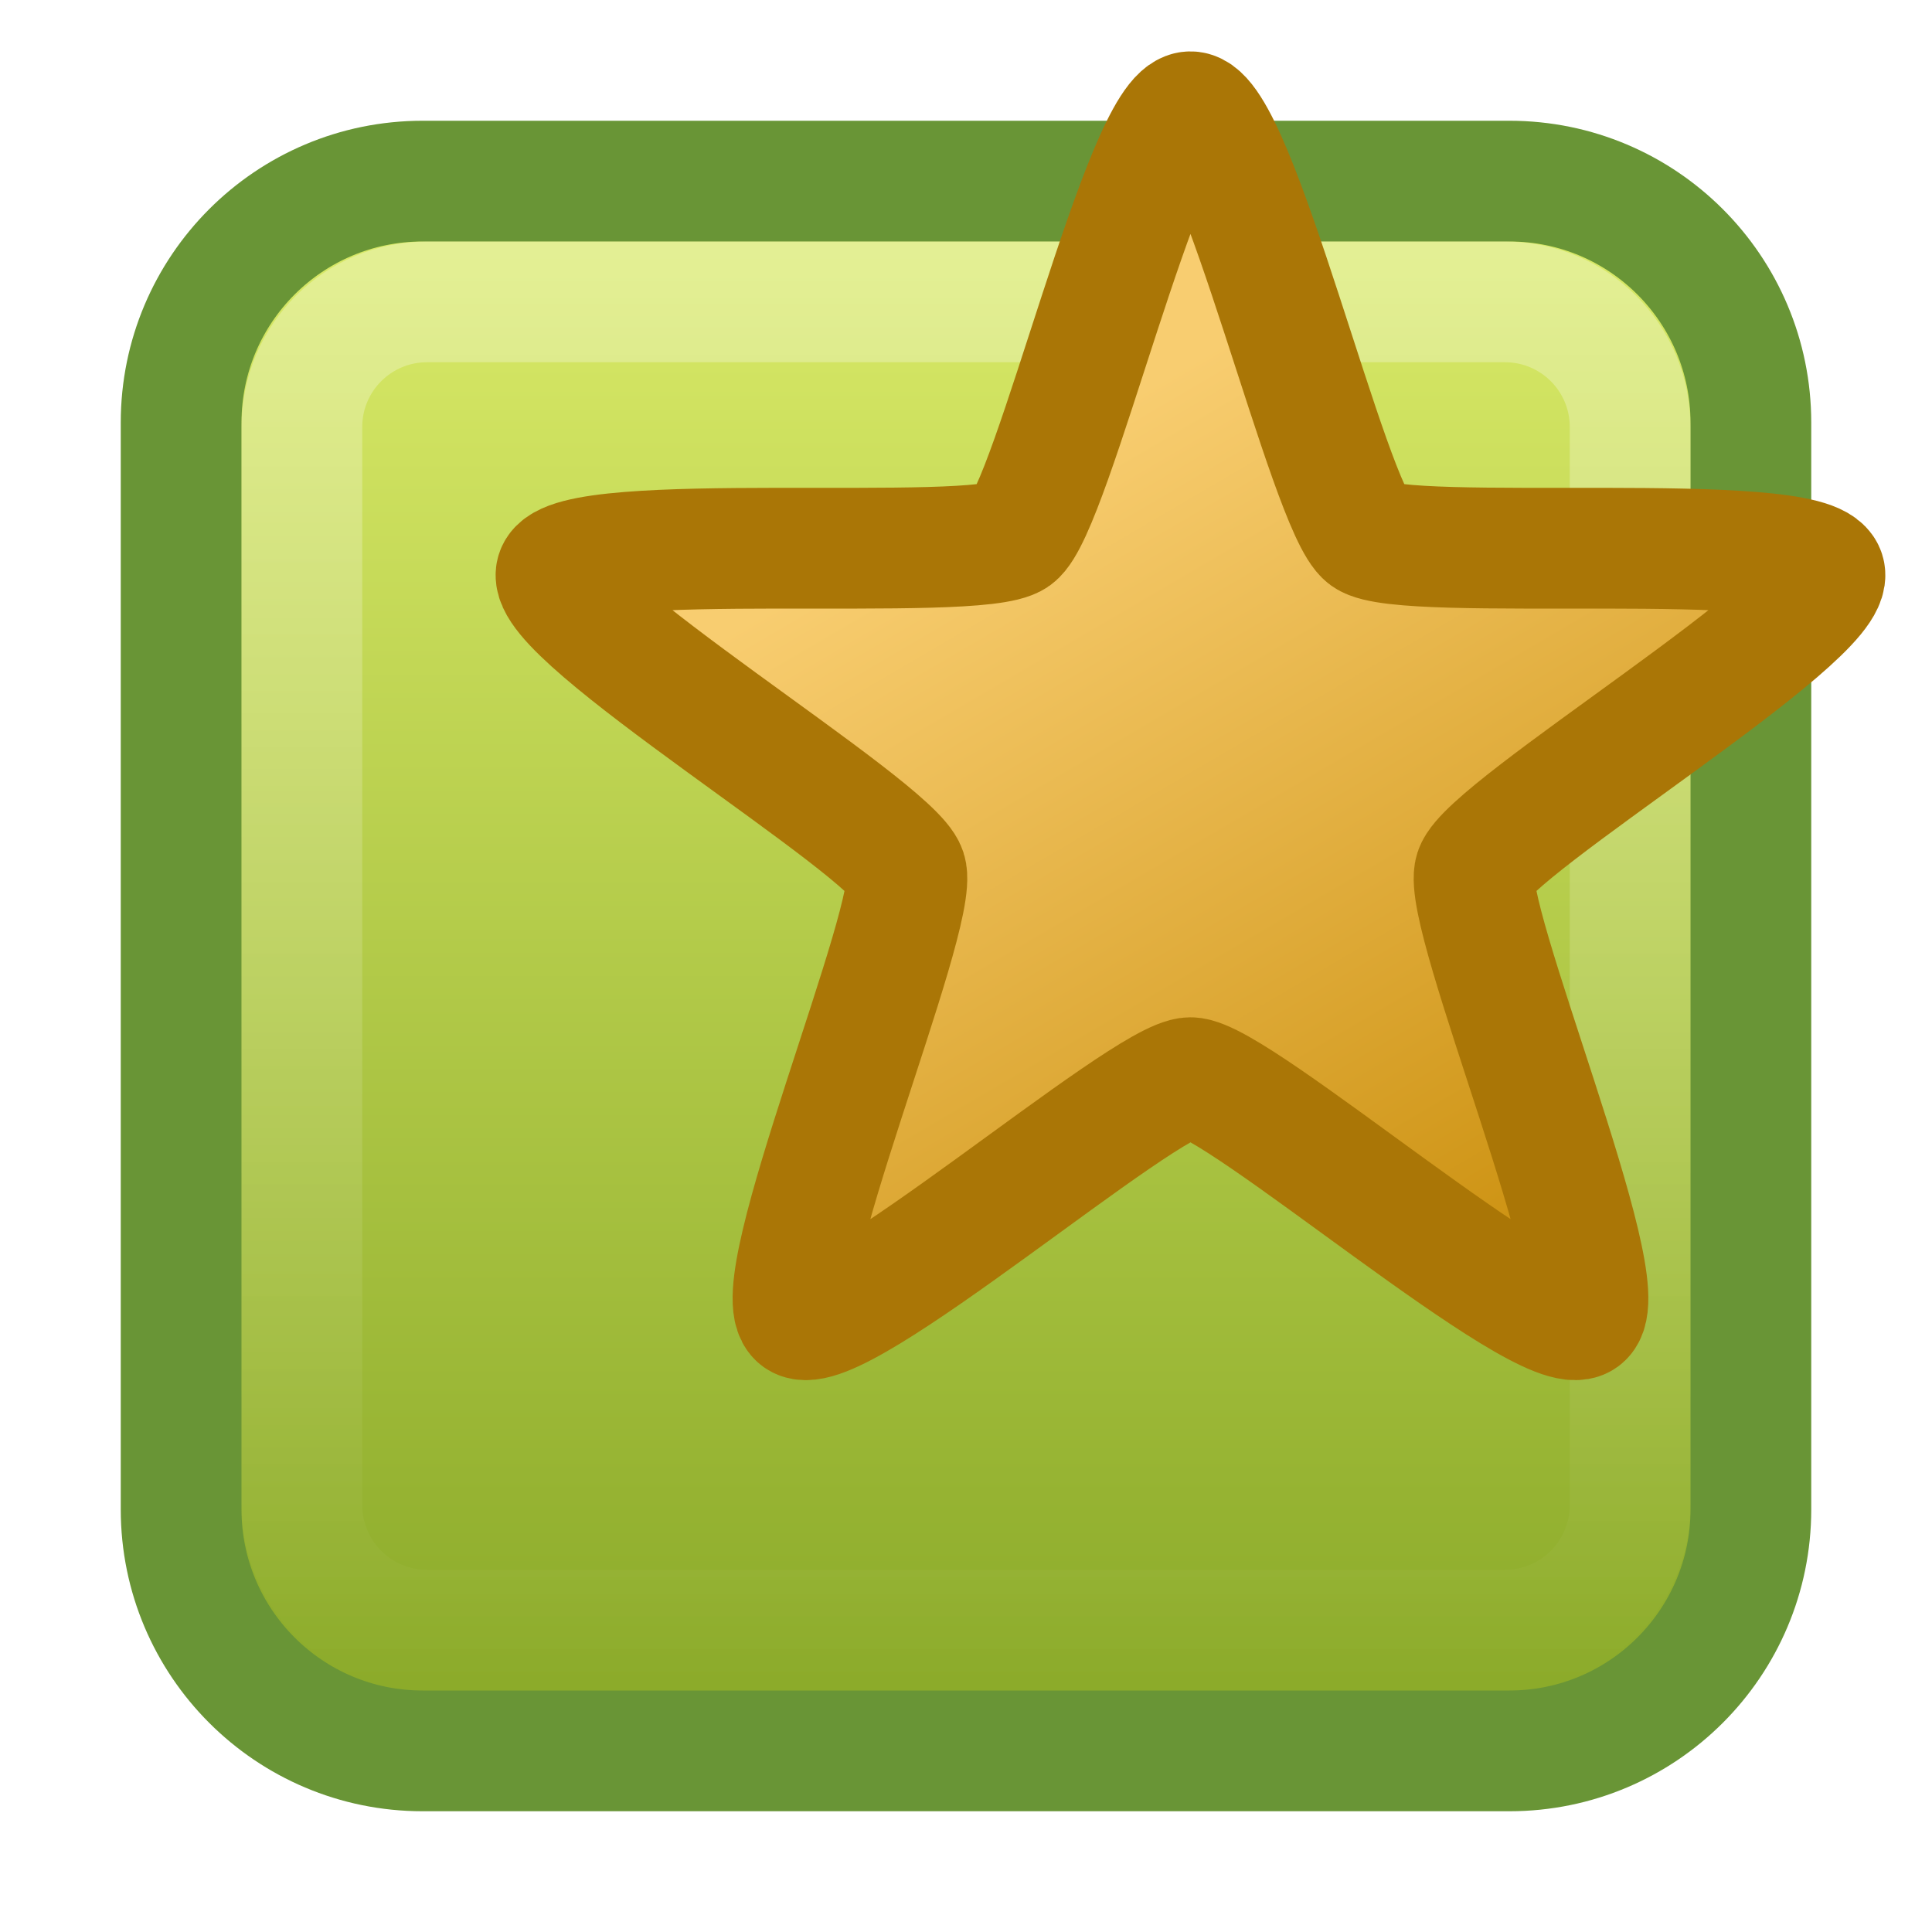
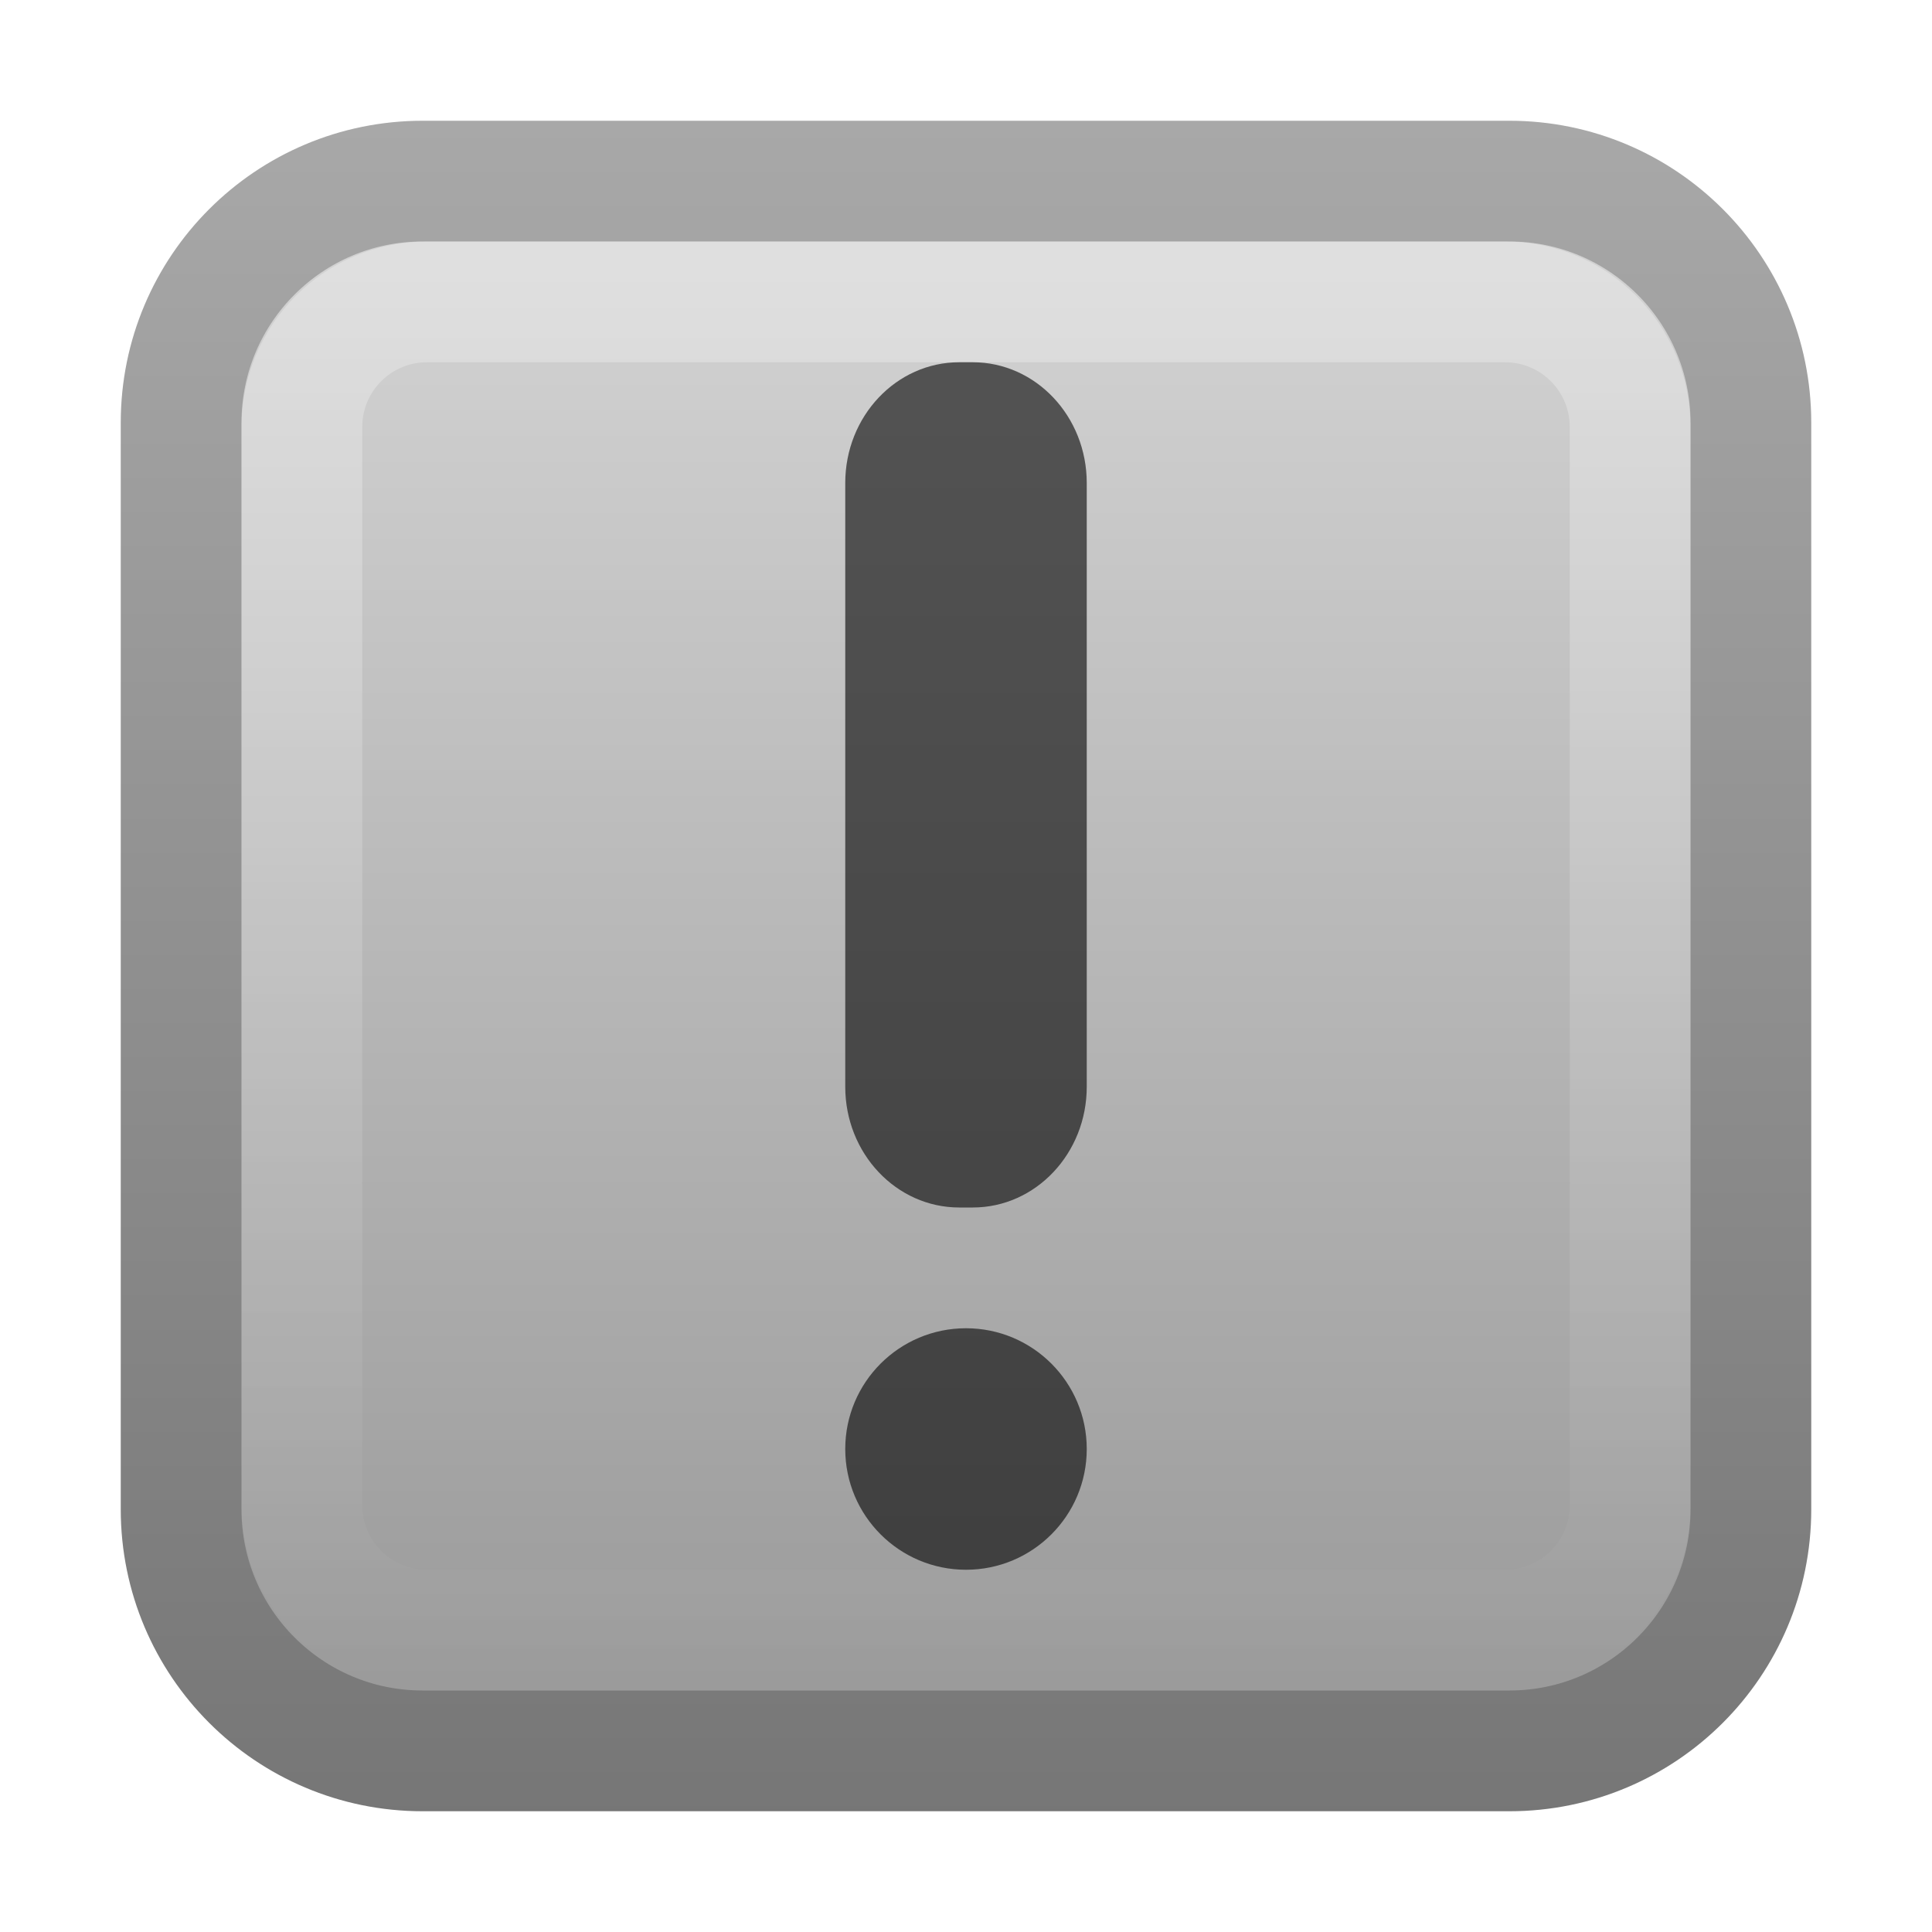
- <svg xmlns="http://www.w3.org/2000/svg" xmlns:xlink="http://www.w3.org/1999/xlink" version="1.0" width="16" height="16" id="svg3328">
-   <defs id="defs3330">
-     <linearGradient id="linearGradient3607">
-       <stop id="stop3609" style="stop-color:#f8cd70;stop-opacity:1" offset="0" />
-       <stop id="stop3611" style="stop-color:#cc9110;stop-opacity:1" offset="1" />
+ <svg xmlns="http://www.w3.org/2000/svg" xmlns:xlink="http://www.w3.org/1999/xlink" version="1.0" width="16" height="16" id="svg2714">
+   <defs id="defs2716">
+     <linearGradient id="linearGradient3195-405">
+       <stop id="stop2418" style="stop-color:#ffffff;stop-opacity:1" offset="0" />
+       <stop id="stop2420" style="stop-color:#ffffff;stop-opacity:0" offset="1" />
    </linearGradient>
-     <linearGradient id="linearGradient3195">
-       <stop id="stop3197" style="stop-color:#ffffff;stop-opacity:1" offset="0" />
-       <stop id="stop3199" style="stop-color:#ffffff;stop-opacity:0" offset="1" />
+     <linearGradient x1="8" y1="1052.362" x2="8" y2="1039.672" id="linearGradient2492" xlink:href="#linearGradient3195-405" gradientUnits="userSpaceOnUse" gradientTransform="translate(0,-1036.362)" />
+     <linearGradient id="linearGradient3390-861-676-84">
+       <stop id="stop2650" style="stop-color:#767676;stop-opacity:1" offset="0" />
+       <stop id="stop2652" style="stop-color:#a8a8a8;stop-opacity:1" offset="1" />
    </linearGradient>
-     <linearGradient id="linearGradient2264">
-       <stop id="stop2266" style="stop-color:#d7e866;stop-opacity:1" offset="0" />
-       <stop id="stop2268" style="stop-color:#8cab2a;stop-opacity:1" offset="1" />
+     <linearGradient x1="11.375" y1="1051.449" x2="11.375" y2="1037.362" id="linearGradient2489-735-841" xlink:href="#linearGradient3390-861-676-84" gradientUnits="userSpaceOnUse" gradientTransform="translate(0,-1036.362)" />
+     <linearGradient id="linearGradient7012-661-145-733-759-865-745-271-756-820">
+       <stop id="stop2644" style="stop-color:#d2d2d2;stop-opacity:1" offset="0" />
+       <stop id="stop2646" style="stop-color:#9b9b9b;stop-opacity:1" offset="1" />
    </linearGradient>
-     <linearGradient x1="8" y1="1037.362" x2="8" y2="1051.362" id="linearGradient2446" xlink:href="#linearGradient3195" gradientUnits="userSpaceOnUse" gradientTransform="matrix(0.8461539,0,0,0.8461527,1.230769,-875.6899)" />
-     <linearGradient x1="5.682" y1="1038.588" x2="5.682" y2="1050.293" id="linearGradient2450" xlink:href="#linearGradient2264" gradientUnits="userSpaceOnUse" gradientTransform="translate(0,-1036.362)" />
-     <linearGradient x1="8" y1="1052.362" x2="8" y2="1039.672" id="linearGradient2455" xlink:href="#linearGradient3195" gradientUnits="userSpaceOnUse" gradientTransform="translate(0,-1036.362)" />
-     <linearGradient x1="7.372" y1="3.054" x2="11.332" y2="-3.706" id="linearGradient3612" xlink:href="#linearGradient3607" gradientUnits="userSpaceOnUse" />
+     <linearGradient x1="5.682" y1="1038.588" x2="5.682" y2="1050.293" id="linearGradient2487-569-96" xlink:href="#linearGradient7012-661-145-733-759-865-745-271-756-820" gradientUnits="userSpaceOnUse" gradientTransform="translate(0,-1036.362)" />
+     <linearGradient id="linearGradient3195-97">
+       <stop id="stop2436" style="stop-color:#ffffff;stop-opacity:1" offset="0" />
+       <stop id="stop2438" style="stop-color:#ffffff;stop-opacity:0" offset="1" />
+     </linearGradient>
+     <linearGradient x1="8" y1="1037.362" x2="8" y2="1051.362" id="linearGradient2483" xlink:href="#linearGradient3195-97" gradientUnits="userSpaceOnUse" gradientTransform="matrix(0.8461539,0,0,0.8461527,1.230769,-875.6899)" />
  </defs>
-   <rect width="15" height="15" rx="3.021" ry="3.021" x="0.5" y="0.5" id="rect3180" style="opacity:0.3;fill:none;stroke:url(#linearGradient2455);stroke-width:1;stroke-miterlimit:4;stroke-opacity:1;stroke-dasharray:none" />
-   <rect width="13" height="13" rx="2" ry="2" x="1.5" y="1.5" id="rect7169" style="fill:url(#linearGradient2450);fill-opacity:1;stroke:#699536;stroke-width:1;stroke-miterlimit:4;stroke-opacity:1;stroke-dasharray:none" />
-   <rect width="11" height="11" rx="1.036" ry="1.036" x="2.5" y="2.5" id="rect3419" style="opacity:0.3;fill:none;stroke:url(#linearGradient2446);stroke-width:1;stroke-miterlimit:4;stroke-opacity:1;stroke-dasharray:none" />
-   <path d="M 9.69,6.479 C 9.31,6.479 8.542,3.186 8.234,2.962 7.926,2.738 4.557,3.026 4.439,2.664 4.322,2.302 7.216,0.554 7.334,0.192 7.452,-0.17 6.137,-3.285 6.445,-3.509 c 0.308,-0.224 2.865,1.989 3.245,1.989 0.381,0 2.937,-2.213 3.245,-1.989 0.308,0.224 -1.007,3.339 -0.889,3.701 0.118,0.362 3.012,2.11 2.895,2.472 -0.118,0.362 -3.487,0.074 -3.795,0.298 -0.308,0.224 -1.076,3.517 -1.456,3.517 z" transform="matrix(1,0,0,-1,0.1690141,7.404749)" id="path3604" style="fill:url(#linearGradient3612);fill-opacity:1;stroke:#aa7606;stroke-width:1;stroke-linecap:round;stroke-linejoin:round;stroke-miterlimit:4;stroke-opacity:1;stroke-dasharray:none" />
+   <g id="layer1">
+     <rect width="15" height="15" rx="3.021" ry="3.021" x="0.5" y="0.5" id="rect3180" style="opacity:0.3;fill:none;stroke:url(#linearGradient2492);stroke-width:1;stroke-miterlimit:4;stroke-opacity:1;stroke-dasharray:none" />
+     <rect width="13" height="13" rx="2" ry="2" x="1.5" y="1.5" id="rect7169" style="fill:url(#linearGradient2487-569-96);fill-opacity:1;stroke:url(#linearGradient2489-735-841);stroke-width:1;stroke-miterlimit:4;stroke-opacity:1;stroke-dasharray:none" />
+     <rect width="11" height="11" rx="1.036" ry="1.036" x="2.5" y="2.5" id="rect3419" style="opacity:0.3;fill:none;stroke:url(#linearGradient2483);stroke-width:1;stroke-miterlimit:4;stroke-opacity:1;stroke-dasharray:none" />
+     <rect width="2" height="2" rx="1" ry="1" x="7" y="11" id="rect4230" style="opacity:0.6;fill:#000000;fill-opacity:1;fill-rule:nonzero;stroke:none;stroke-width:1;marker:none;visibility:visible;display:inline;overflow:visible;enable-background:accumulate" />
+     <rect width="2" height="7" rx="0.944" ry="1" x="7" y="3" id="rect4232" style="opacity:0.6;fill:#000000;fill-opacity:1;fill-rule:nonzero;stroke:none;stroke-width:1;marker:none;visibility:visible;display:inline;overflow:visible;enable-background:accumulate" />
+   </g>
</svg>
